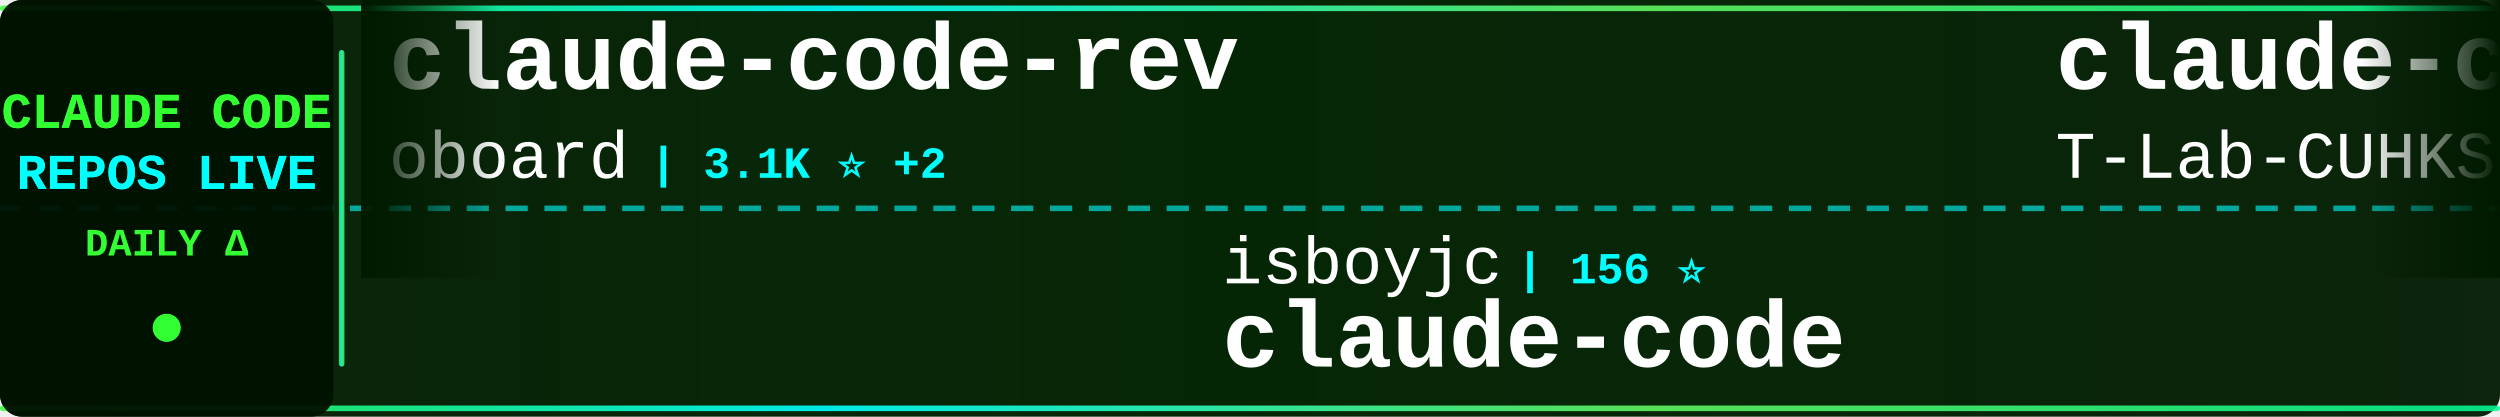
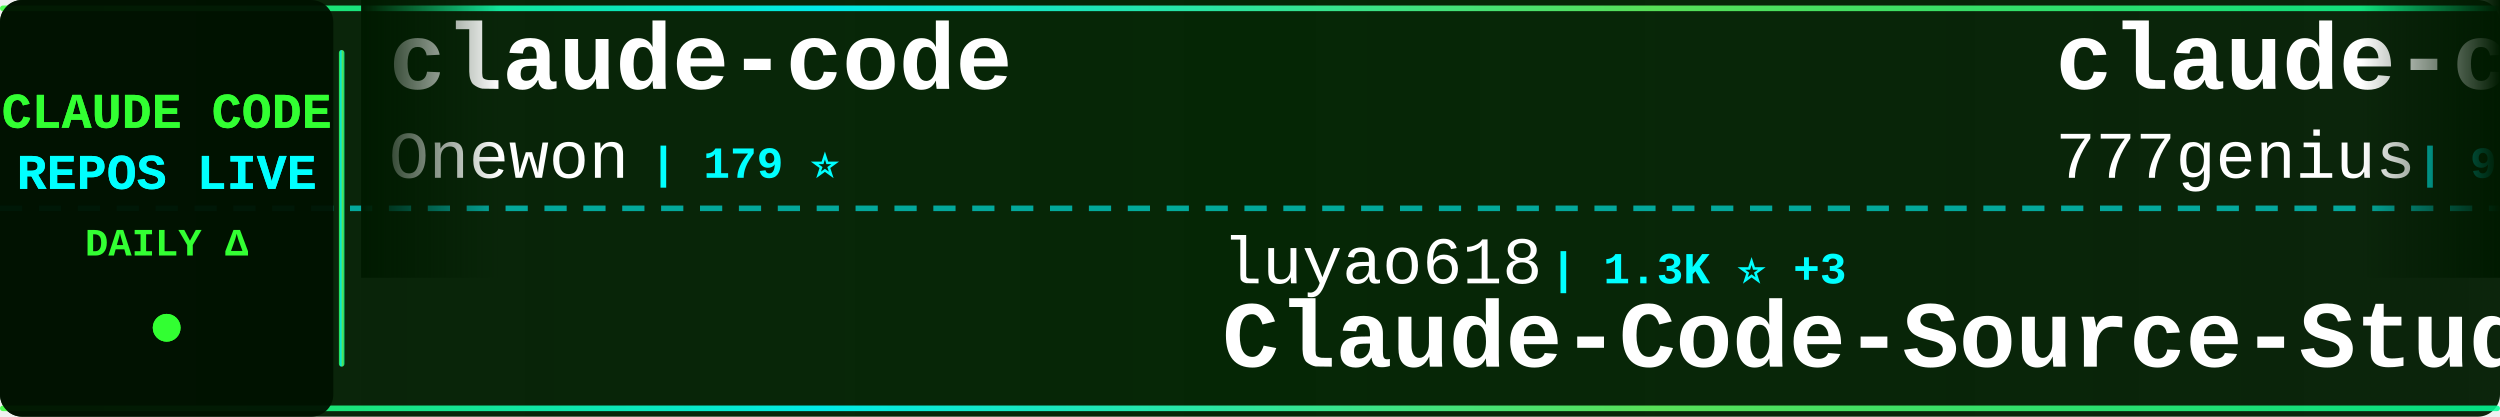
<svg xmlns="http://www.w3.org/2000/svg" width="900" height="150">
  <defs>
    <linearGradient id="tickerBg" x1="0%" y1="0%" x2="100%" y2="0%">
      <stop offset="0%" style="stop-color:#001a00;stop-opacity:0.95" />
      <stop offset="50%" style="stop-color:#002200;stop-opacity:0.98" />
      <stop offset="100%" style="stop-color:#001a00;stop-opacity:0.95" />
    </linearGradient>
    <linearGradient id="borderGrad" x1="0%" y1="0%" x2="100%" y2="0%">
      <stop offset="0%" style="stop-color:#33ff33;stop-opacity:0.85">
        <animate attributeName="stop-opacity" values="0.85;1;0.85" dur="2s" repeatCount="indefinite" />
      </stop>
      <stop offset="33%" style="stop-color:#00ffff;stop-opacity:0.9">
        <animate attributeName="stop-opacity" values="0.9;1;0.9" dur="2.2s" repeatCount="indefinite" />
      </stop>
      <stop offset="66%" style="stop-color:#66ff66;stop-opacity:0.85">
        <animate attributeName="stop-opacity" values="0.85;1;0.85" dur="1.8s" repeatCount="indefinite" />
      </stop>
      <stop offset="100%" style="stop-color:#00ff99;stop-opacity:0.85">
        <animate attributeName="stop-opacity" values="0.85;1;0.85" dur="2s" repeatCount="indefinite" />
      </stop>
    </linearGradient>
    <filter id="textGlow">
      <feGaussianBlur stdDeviation="0.1" result="coloredBlur" />
      <feMerge>
        <feMergeNode in="coloredBlur" />
        <feMergeNode in="SourceGraphic" />
      </feMerge>
    </filter>
    <filter id="metricGlow">
      <feGaussianBlur stdDeviation="0.2" result="coloredBlur" />
      <feMerge>
        <feMergeNode in="coloredBlur" />
        <feMergeNode in="SourceGraphic" />
      </feMerge>
    </filter>
    <linearGradient id="leftFade" x1="0%" y1="0%" x2="100%" y2="0%">
      <stop offset="0%" style="stop-color:#001a00;stop-opacity:1" />
      <stop offset="100%" style="stop-color:#001a00;stop-opacity:0" />
    </linearGradient>
    <linearGradient id="rightFade" x1="0%" y1="0%" x2="100%" y2="0%">
      <stop offset="0%" style="stop-color:#001a00;stop-opacity:0" />
      <stop offset="100%" style="stop-color:#001a00;stop-opacity:1" />
    </linearGradient>
  </defs>
  <rect width="900" height="150" fill="url(#tickerBg)" rx="8" />
  <rect x="0" y="2" width="900" height="2" fill="url(#borderGrad)" rx="1" />
  <rect x="0" y="146" width="900" height="2" fill="url(#borderGrad)" rx="1" />
  <line x1="0" y1="75" x2="900" y2="75" stroke="#00ffff" stroke-width="2" stroke-dasharray="8 6" opacity="0.6" />
  <rect x="0" y="0" width="120" height="150" fill="#001100" opacity="0.95" rx="8" />
  <text x="60" y="46" font-family="'Courier New', monospace" font-size="18" font-weight="bold" fill="#33ff33" text-anchor="middle" filter="url(#textGlow)">
    CLAUDE CODE
  </text>
  <text x="60" y="68" font-family="'Courier New', monospace" font-size="18" font-weight="bold" fill="#00ffff" text-anchor="middle" filter="url(#textGlow)">
    REPOS LIVE
  </text>
  <text x="60" y="92" font-family="'Courier New', monospace" font-size="14" font-weight="bold" fill="#33ff33" text-anchor="middle">
    DAILY Δ
  </text>
  <circle cx="60" cy="118" r="5" fill="#33ff33" filter="url(#metricGlow)">
    <animate attributeName="r" values="4;6;4" dur="1.5s" repeatCount="indefinite" />
    <animate attributeName="opacity" values="0.6;1;0.6" dur="1.5s" repeatCount="indefinite" />
  </circle>
  <rect x="122" y="18" width="2" height="114" fill="url(#borderGrad)" rx="1" />
  <clipPath id="tickerClip">
    <rect x="130" y="0" width="770" height="150" />
  </clipPath>
  <g clip-path="url(#tickerClip)">
    <g id="tickerItems">
      <animateTransform attributeName="transform" attributeType="XML" type="translate" from="0 0" to="-3000 0" dur="54s" repeatCount="indefinite" />
      <g transform="translate(0, 0)">
-         <text x="140" y="32" font-family="'Courier New', monospace" font-size="34" font-weight="bold" fill="#ffffff">claude-code-rev</text>
-         <text x="140" y="64" font-family="'Courier New', monospace" font-size="24" font-weight="normal" fill="#ffffff" opacity="1.0">oboard</text>
-         <text x="234" y="64" font-family="'Courier New', monospace" font-size="16" font-weight="bold" fill="#00ffff"> | 3.1K ⭐ +2</text>
+         <text x="140" y="32" font-family="'Courier New', monospace" font-size="34" font-weight="bold" fill="#ffffff">claude-code</text>
+         <text x="140" y="64" font-family="'Courier New', monospace" font-size="24" font-weight="normal" fill="#ffffff" opacity="1.0">Onewon</text>
+         <text x="234" y="64" font-family="'Courier New', monospace" font-size="16" font-weight="bold" fill="#00ffff"> | 179 ⭐</text>
      </g>
      <g transform="translate(300, 0)">
-         <text x="140" y="102" font-family="'Courier New', monospace" font-size="24" font-weight="normal" fill="#ffffff" opacity="1.0">isboyjc</text>
-         <text x="246" y="102" font-family="'Courier New', monospace" font-size="16" font-weight="bold" fill="#00ffff"> | 156 ⭐</text>
-         <text x="140" y="132" font-family="'Courier New', monospace" font-size="34" font-weight="bold" fill="#ffffff">claude-code</text>
+         <text x="140" y="102" font-family="'Courier New', monospace" font-size="24" font-weight="normal" fill="#ffffff" opacity="1.0">luyao618</text>
+         <text x="258" y="102" font-family="'Courier New', monospace" font-size="16" font-weight="bold" fill="#00ffff"> | 1.3K ⭐ +3</text>
+         <text x="140" y="132" font-family="'Courier New', monospace" font-size="34" font-weight="bold" fill="#ffffff">Claude-Code-Source-Study</text>
      </g>
      <g transform="translate(600, 0)">
-         <text x="140" y="32" font-family="'Courier New', monospace" font-size="34" font-weight="bold" fill="#ffffff">claude-code</text>
-         <text x="140" y="64" font-family="'Courier New', monospace" font-size="24" font-weight="normal" fill="#ffffff" opacity="1.0">T-Lab-CUHKSZ</text>
-         <text x="306" y="64" font-family="'Courier New', monospace" font-size="16" font-weight="bold" fill="#00ffff"> | 309 ⭐</text>
+         <text x="140" y="32" font-family="'Courier New', monospace" font-size="34" font-weight="bold" fill="#ffffff">claude-code-source-code</text>
+         <text x="140" y="64" font-family="'Courier New', monospace" font-size="24" font-weight="normal" fill="#ffffff" opacity="1.0">777genius</text>
+         <text x="270" y="64" font-family="'Courier New', monospace" font-size="16" font-weight="bold" fill="#00ffff"> | 910 ⭐ +1</text>
      </g>
      <g transform="translate(900, 0)">
-         <text x="140" y="102" font-family="'Courier New', monospace" font-size="24" font-weight="normal" fill="#ffffff" opacity="1.0">darcyegb</text>
-         <text x="258" y="102" font-family="'Courier New', monospace" font-size="16" font-weight="bold" fill="#00ffff"> | 690 ⭐ +4</text>
-         <text x="140" y="132" font-family="'Courier New', monospace" font-size="34" font-weight="bold" fill="#ffffff">ClaudeCodeAgents</text>
+         <text x="140" y="102" font-family="'Courier New', monospace" font-size="24" font-weight="normal" fill="#ffffff" opacity="1.0">shareAI-lab</text>
+         <text x="294" y="102" font-family="'Courier New', monospace" font-size="16" font-weight="bold" fill="#00ffff"> | 59.5K ⭐ +164</text>
+         <text x="140" y="132" font-family="'Courier New', monospace" font-size="34" font-weight="bold" fill="#ffffff">learn-claude-code</text>
      </g>
      <g transform="translate(1200, 0)">
-         <text x="140" y="32" font-family="'Courier New', monospace" font-size="34" font-weight="bold" fill="#ffffff">claude-code</text>
-         <text x="140" y="64" font-family="'Courier New', monospace" font-size="24" font-weight="normal" fill="#ffffff" opacity="1.0">mehmoodosman</text>
-         <text x="306" y="64" font-family="'Courier New', monospace" font-size="16" font-weight="bold" fill="#00ffff"> | 169 ⭐</text>
+         <text x="140" y="32" font-family="'Courier New', monospace" font-size="34" font-weight="bold" fill="#ffffff">awesome-claude-code-suba...</text>
+         <text x="140" y="64" font-family="'Courier New', monospace" font-size="24" font-weight="normal" fill="#ffffff" opacity="1.0">VoltAgent</text>
+         <text x="270" y="64" font-family="'Courier New', monospace" font-size="16" font-weight="bold" fill="#00ffff"> | 19.5K ⭐ +58</text>
      </g>
      <g transform="translate(1500, 0)">
-         <text x="140" y="102" font-family="'Courier New', monospace" font-size="24" font-weight="normal" fill="#ffffff" opacity="1.0">lintsinghua</text>
-         <text x="294" y="102" font-family="'Courier New', monospace" font-size="16" font-weight="bold" fill="#00ffff"> | 3.2K ⭐ +6</text>
-         <text x="140" y="132" font-family="'Courier New', monospace" font-size="34" font-weight="bold" fill="#ffffff">claude-code-book</text>
+         <text x="140" y="102" font-family="'Courier New', monospace" font-size="24" font-weight="normal" fill="#ffffff" opacity="1.0">SeemSeam</text>
+         <text x="258" y="102" font-family="'Courier New', monospace" font-size="16" font-weight="bold" fill="#00ffff"> | 2.5K ⭐ +9</text>
+         <text x="140" y="132" font-family="'Courier New', monospace" font-size="34" font-weight="bold" fill="#ffffff">claude_codex_bridge</text>
      </g>
      <g transform="translate(1800, 0)">
-         <text x="140" y="32" font-family="'Courier New', monospace" font-size="34" font-weight="bold" fill="#ffffff">claude_codex_bridge</text>
-         <text x="140" y="64" font-family="'Courier New', monospace" font-size="24" font-weight="normal" fill="#ffffff" opacity="1.0">SeemSeam</text>
-         <text x="258" y="64" font-family="'Courier New', monospace" font-size="16" font-weight="bold" fill="#00ffff"> | 2.5K ⭐ +9</text>
+         <text x="140" y="32" font-family="'Courier New', monospace" font-size="34" font-weight="bold" fill="#ffffff">claude-code-cheat-sheet</text>
+         <text x="140" y="64" font-family="'Courier New', monospace" font-size="24" font-weight="normal" fill="#ffffff" opacity="1.0">Njengah</text>
+         <text x="246" y="64" font-family="'Courier New', monospace" font-size="16" font-weight="bold" fill="#00ffff"> | 1.7K ⭐ +2</text>
      </g>
      <g transform="translate(2100, 0)">
-         <text x="140" y="102" font-family="'Courier New', monospace" font-size="24" font-weight="normal" fill="#ffffff" opacity="1.0">OneRedOak</text>
-         <text x="270" y="102" font-family="'Courier New', monospace" font-size="16" font-weight="bold" fill="#00ffff"> | 3.8K ⭐</text>
-         <text x="140" y="132" font-family="'Courier New', monospace" font-size="34" font-weight="bold" fill="#ffffff">claude-code-workflows</text>
+         <text x="140" y="102" font-family="'Courier New', monospace" font-size="24" font-weight="normal" fill="#ffffff" opacity="1.0">lst97</text>
+         <text x="222" y="102" font-family="'Courier New', monospace" font-size="16" font-weight="bold" fill="#00ffff"> | 1.6K ⭐ +2</text>
+         <text x="140" y="132" font-family="'Courier New', monospace" font-size="34" font-weight="bold" fill="#ffffff">claude-code-sub-agents</text>
      </g>
      <g transform="translate(2400, 0)">
-         <text x="140" y="32" font-family="'Courier New', monospace" font-size="34" font-weight="bold" fill="#ffffff">claude-code-guide</text>
-         <text x="140" y="64" font-family="'Courier New', monospace" font-size="24" font-weight="normal" fill="#ffffff" opacity="1.0">zebbern</text>
-         <text x="246" y="64" font-family="'Courier New', monospace" font-size="16" font-weight="bold" fill="#00ffff"> | 4.1K ⭐ +3</text>
+         <text x="140" y="32" font-family="'Courier New', monospace" font-size="34" font-weight="bold" fill="#ffffff">nanoclaw</text>
+         <text x="140" y="64" font-family="'Courier New', monospace" font-size="24" font-weight="normal" fill="#ffffff" opacity="1.0">nanocoai</text>
+         <text x="258" y="64" font-family="'Courier New', monospace" font-size="16" font-weight="bold" fill="#00ffff"> | 28.7K ⭐ +27</text>
      </g>
      <g transform="translate(2700, 0)">
-         <text x="140" y="102" font-family="'Courier New', monospace" font-size="24" font-weight="normal" fill="#ffffff" opacity="1.0">claude-code-best</text>
-         <text x="354" y="102" font-family="'Courier New', monospace" font-size="16" font-weight="bold" fill="#00ffff"> | 17.9K ⭐ +62</text>
-         <text x="140" y="132" font-family="'Courier New', monospace" font-size="34" font-weight="bold" fill="#ffffff">claude-code</text>
+         <text x="140" y="102" font-family="'Courier New', monospace" font-size="24" font-weight="normal" fill="#ffffff" opacity="1.0">disler</text>
+         <text x="234" y="102" font-family="'Courier New', monospace" font-size="16" font-weight="bold" fill="#00ffff"> | 3.6K ⭐ +7</text>
+         <text x="140" y="132" font-family="'Courier New', monospace" font-size="34" font-weight="bold" fill="#ffffff">claude-code-hooks-master...</text>
      </g>
      <g transform="translate(3000, 0)">
-         <text x="140" y="32" font-family="'Courier New', monospace" font-size="34" font-weight="bold" fill="#ffffff">claude-code-rev</text>
-         <text x="140" y="64" font-family="'Courier New', monospace" font-size="24" font-weight="normal" fill="#ffffff" opacity="1.0">oboard</text>
-         <text x="234" y="64" font-family="'Courier New', monospace" font-size="16" font-weight="bold" fill="#00ffff"> | 3.1K ⭐ +2</text>
+         <text x="140" y="32" font-family="'Courier New', monospace" font-size="34" font-weight="bold" fill="#ffffff">claude-code</text>
+         <text x="140" y="64" font-family="'Courier New', monospace" font-size="24" font-weight="normal" fill="#ffffff" opacity="1.0">Onewon</text>
+         <text x="234" y="64" font-family="'Courier New', monospace" font-size="16" font-weight="bold" fill="#00ffff"> | 179 ⭐</text>
      </g>
      <g transform="translate(3300, 0)">
-         <text x="140" y="102" font-family="'Courier New', monospace" font-size="24" font-weight="normal" fill="#ffffff" opacity="1.0">isboyjc</text>
-         <text x="246" y="102" font-family="'Courier New', monospace" font-size="16" font-weight="bold" fill="#00ffff"> | 156 ⭐</text>
-         <text x="140" y="132" font-family="'Courier New', monospace" font-size="34" font-weight="bold" fill="#ffffff">claude-code</text>
+         <text x="140" y="102" font-family="'Courier New', monospace" font-size="24" font-weight="normal" fill="#ffffff" opacity="1.0">luyao618</text>
+         <text x="258" y="102" font-family="'Courier New', monospace" font-size="16" font-weight="bold" fill="#00ffff"> | 1.3K ⭐ +3</text>
+         <text x="140" y="132" font-family="'Courier New', monospace" font-size="34" font-weight="bold" fill="#ffffff">Claude-Code-Source-Study</text>
      </g>
      <g transform="translate(3600, 0)">
-         <text x="140" y="32" font-family="'Courier New', monospace" font-size="34" font-weight="bold" fill="#ffffff">claude-code</text>
-         <text x="140" y="64" font-family="'Courier New', monospace" font-size="24" font-weight="normal" fill="#ffffff" opacity="1.0">T-Lab-CUHKSZ</text>
-         <text x="306" y="64" font-family="'Courier New', monospace" font-size="16" font-weight="bold" fill="#00ffff"> | 309 ⭐</text>
+         <text x="140" y="32" font-family="'Courier New', monospace" font-size="34" font-weight="bold" fill="#ffffff">claude-code-source-code</text>
+         <text x="140" y="64" font-family="'Courier New', monospace" font-size="24" font-weight="normal" fill="#ffffff" opacity="1.0">777genius</text>
+         <text x="270" y="64" font-family="'Courier New', monospace" font-size="16" font-weight="bold" fill="#00ffff"> | 910 ⭐ +1</text>
      </g>
      <g transform="translate(3900, 0)">
-         <text x="140" y="102" font-family="'Courier New', monospace" font-size="24" font-weight="normal" fill="#ffffff" opacity="1.0">darcyegb</text>
-         <text x="258" y="102" font-family="'Courier New', monospace" font-size="16" font-weight="bold" fill="#00ffff"> | 690 ⭐ +4</text>
-         <text x="140" y="132" font-family="'Courier New', monospace" font-size="34" font-weight="bold" fill="#ffffff">ClaudeCodeAgents</text>
+         <text x="140" y="102" font-family="'Courier New', monospace" font-size="24" font-weight="normal" fill="#ffffff" opacity="1.0">shareAI-lab</text>
+         <text x="294" y="102" font-family="'Courier New', monospace" font-size="16" font-weight="bold" fill="#00ffff"> | 59.5K ⭐ +164</text>
+         <text x="140" y="132" font-family="'Courier New', monospace" font-size="34" font-weight="bold" fill="#ffffff">learn-claude-code</text>
      </g>
    </g>
  </g>
  <rect x="130" y="0" width="50" height="100" fill="url(#leftFade)" />
  <rect x="850" y="0" width="50" height="100" fill="url(#rightFade)" />
</svg>
